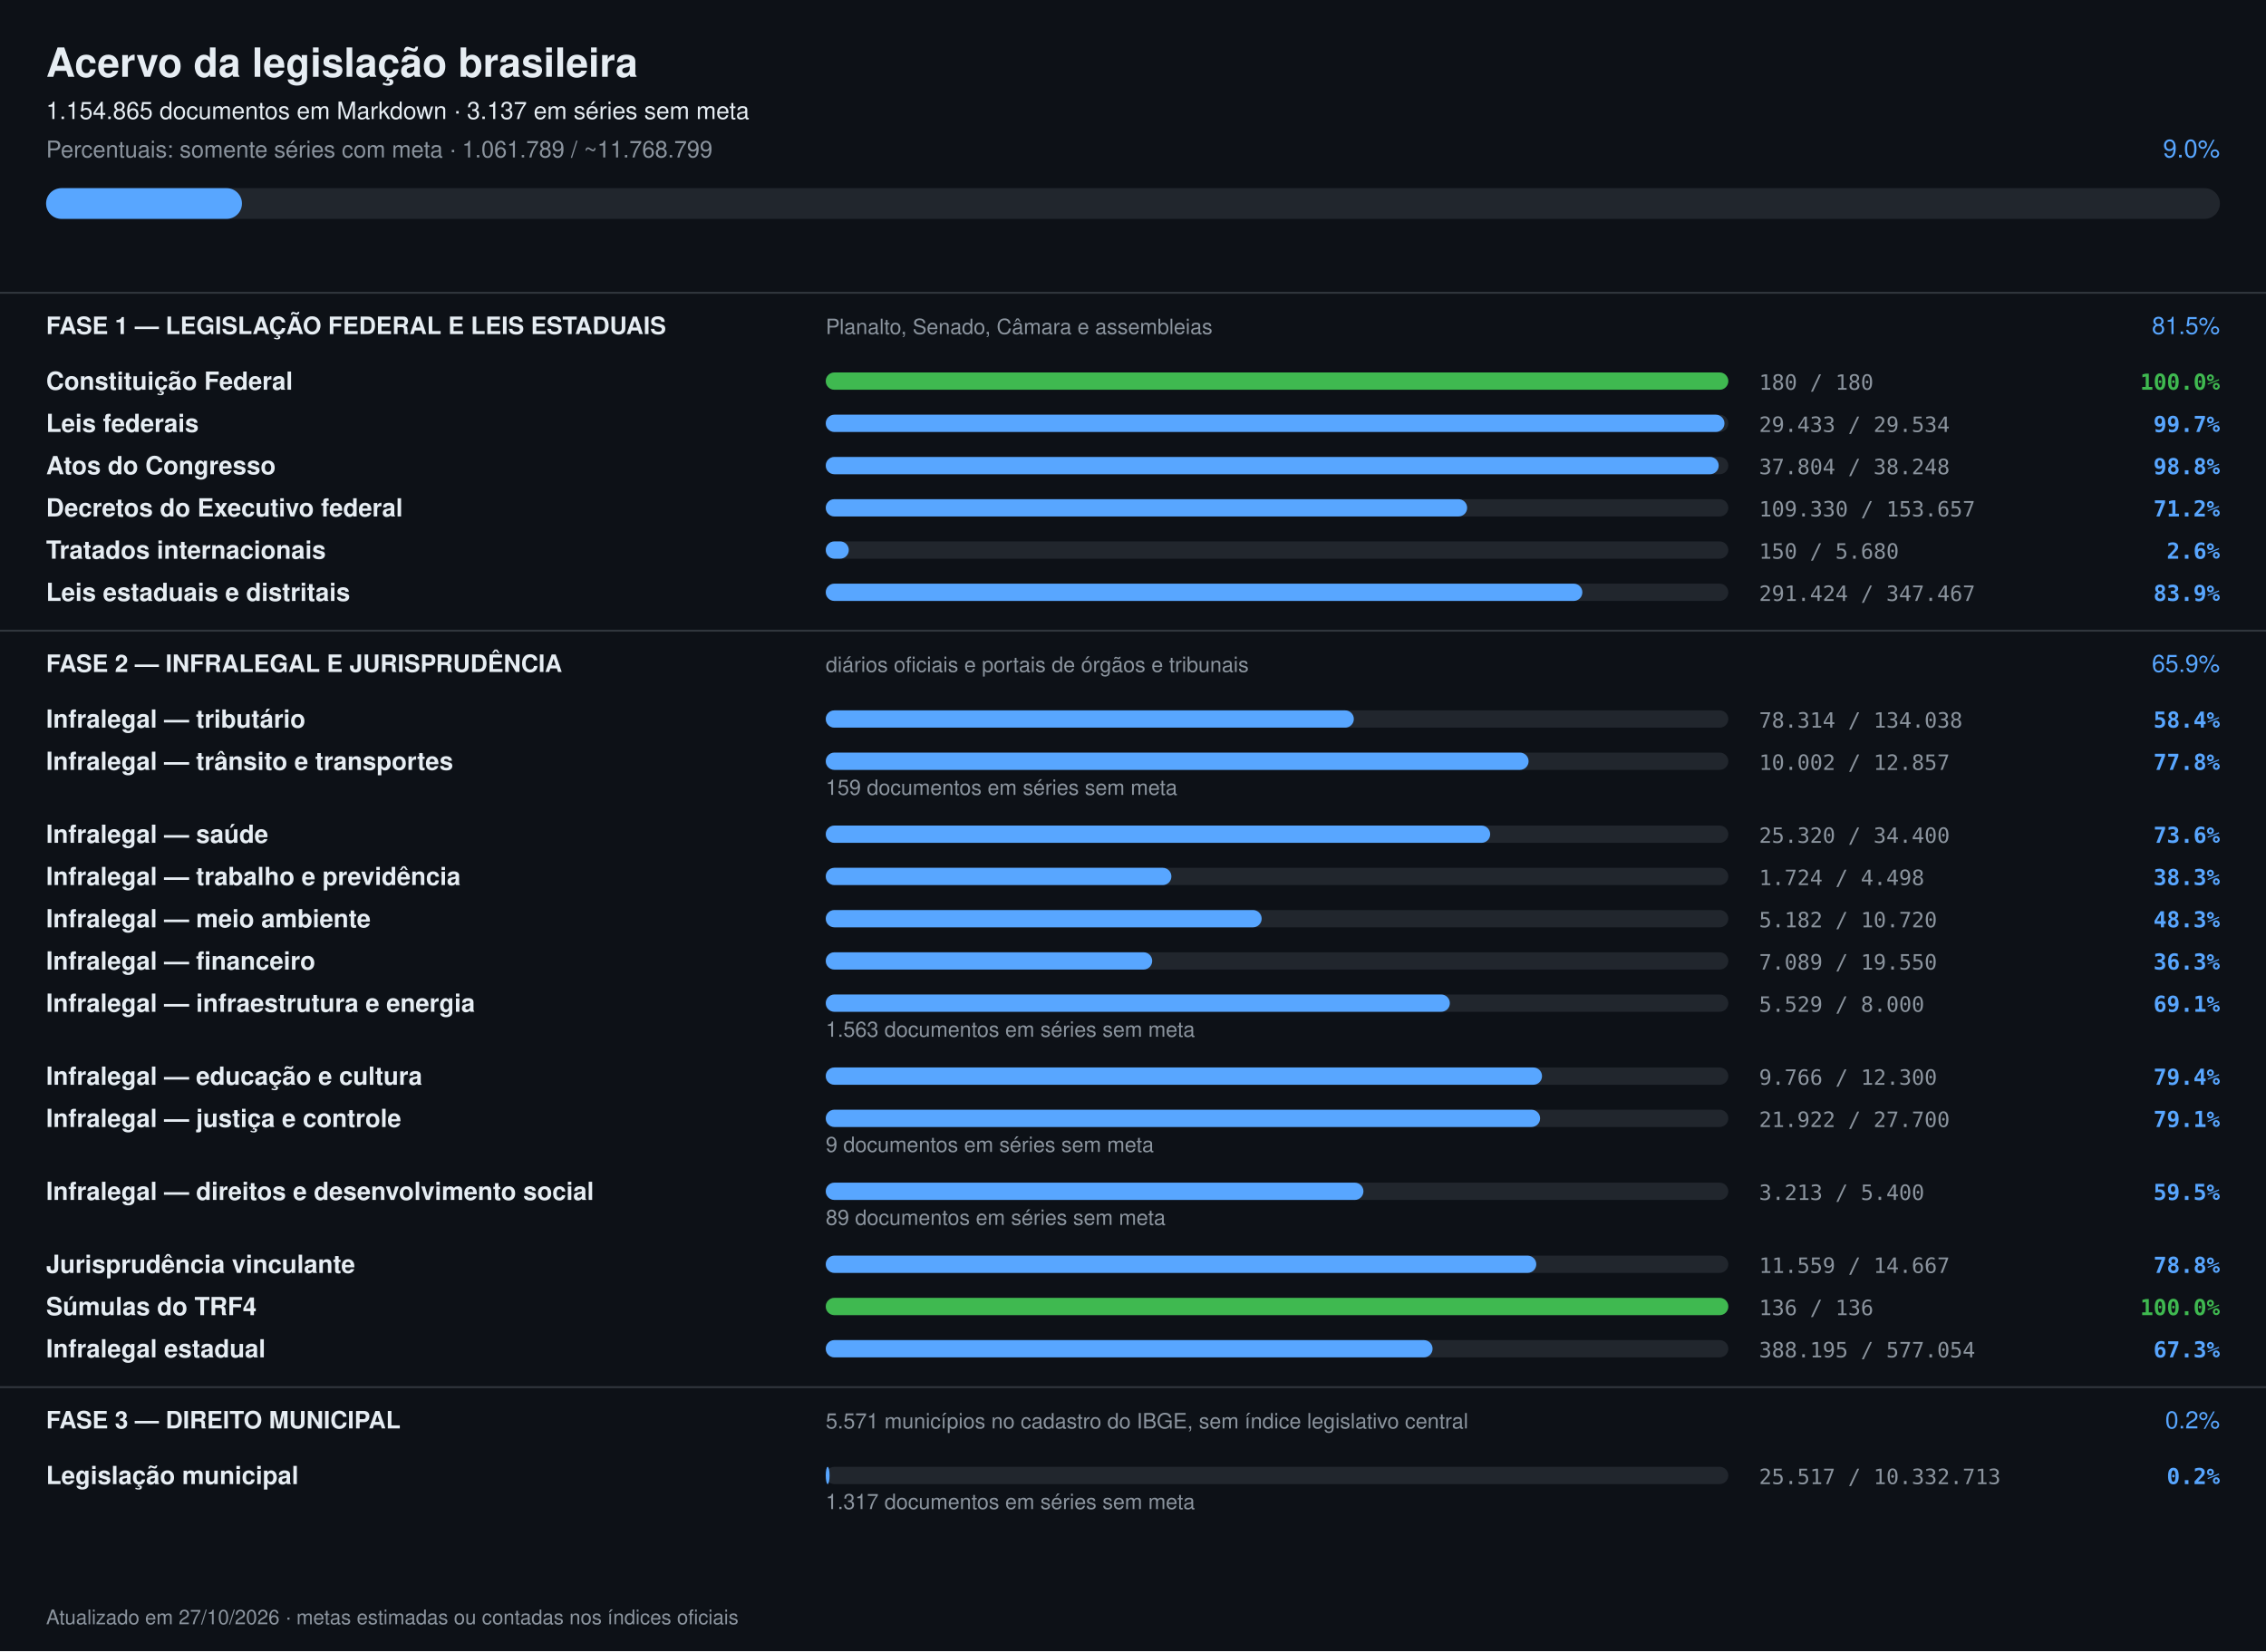
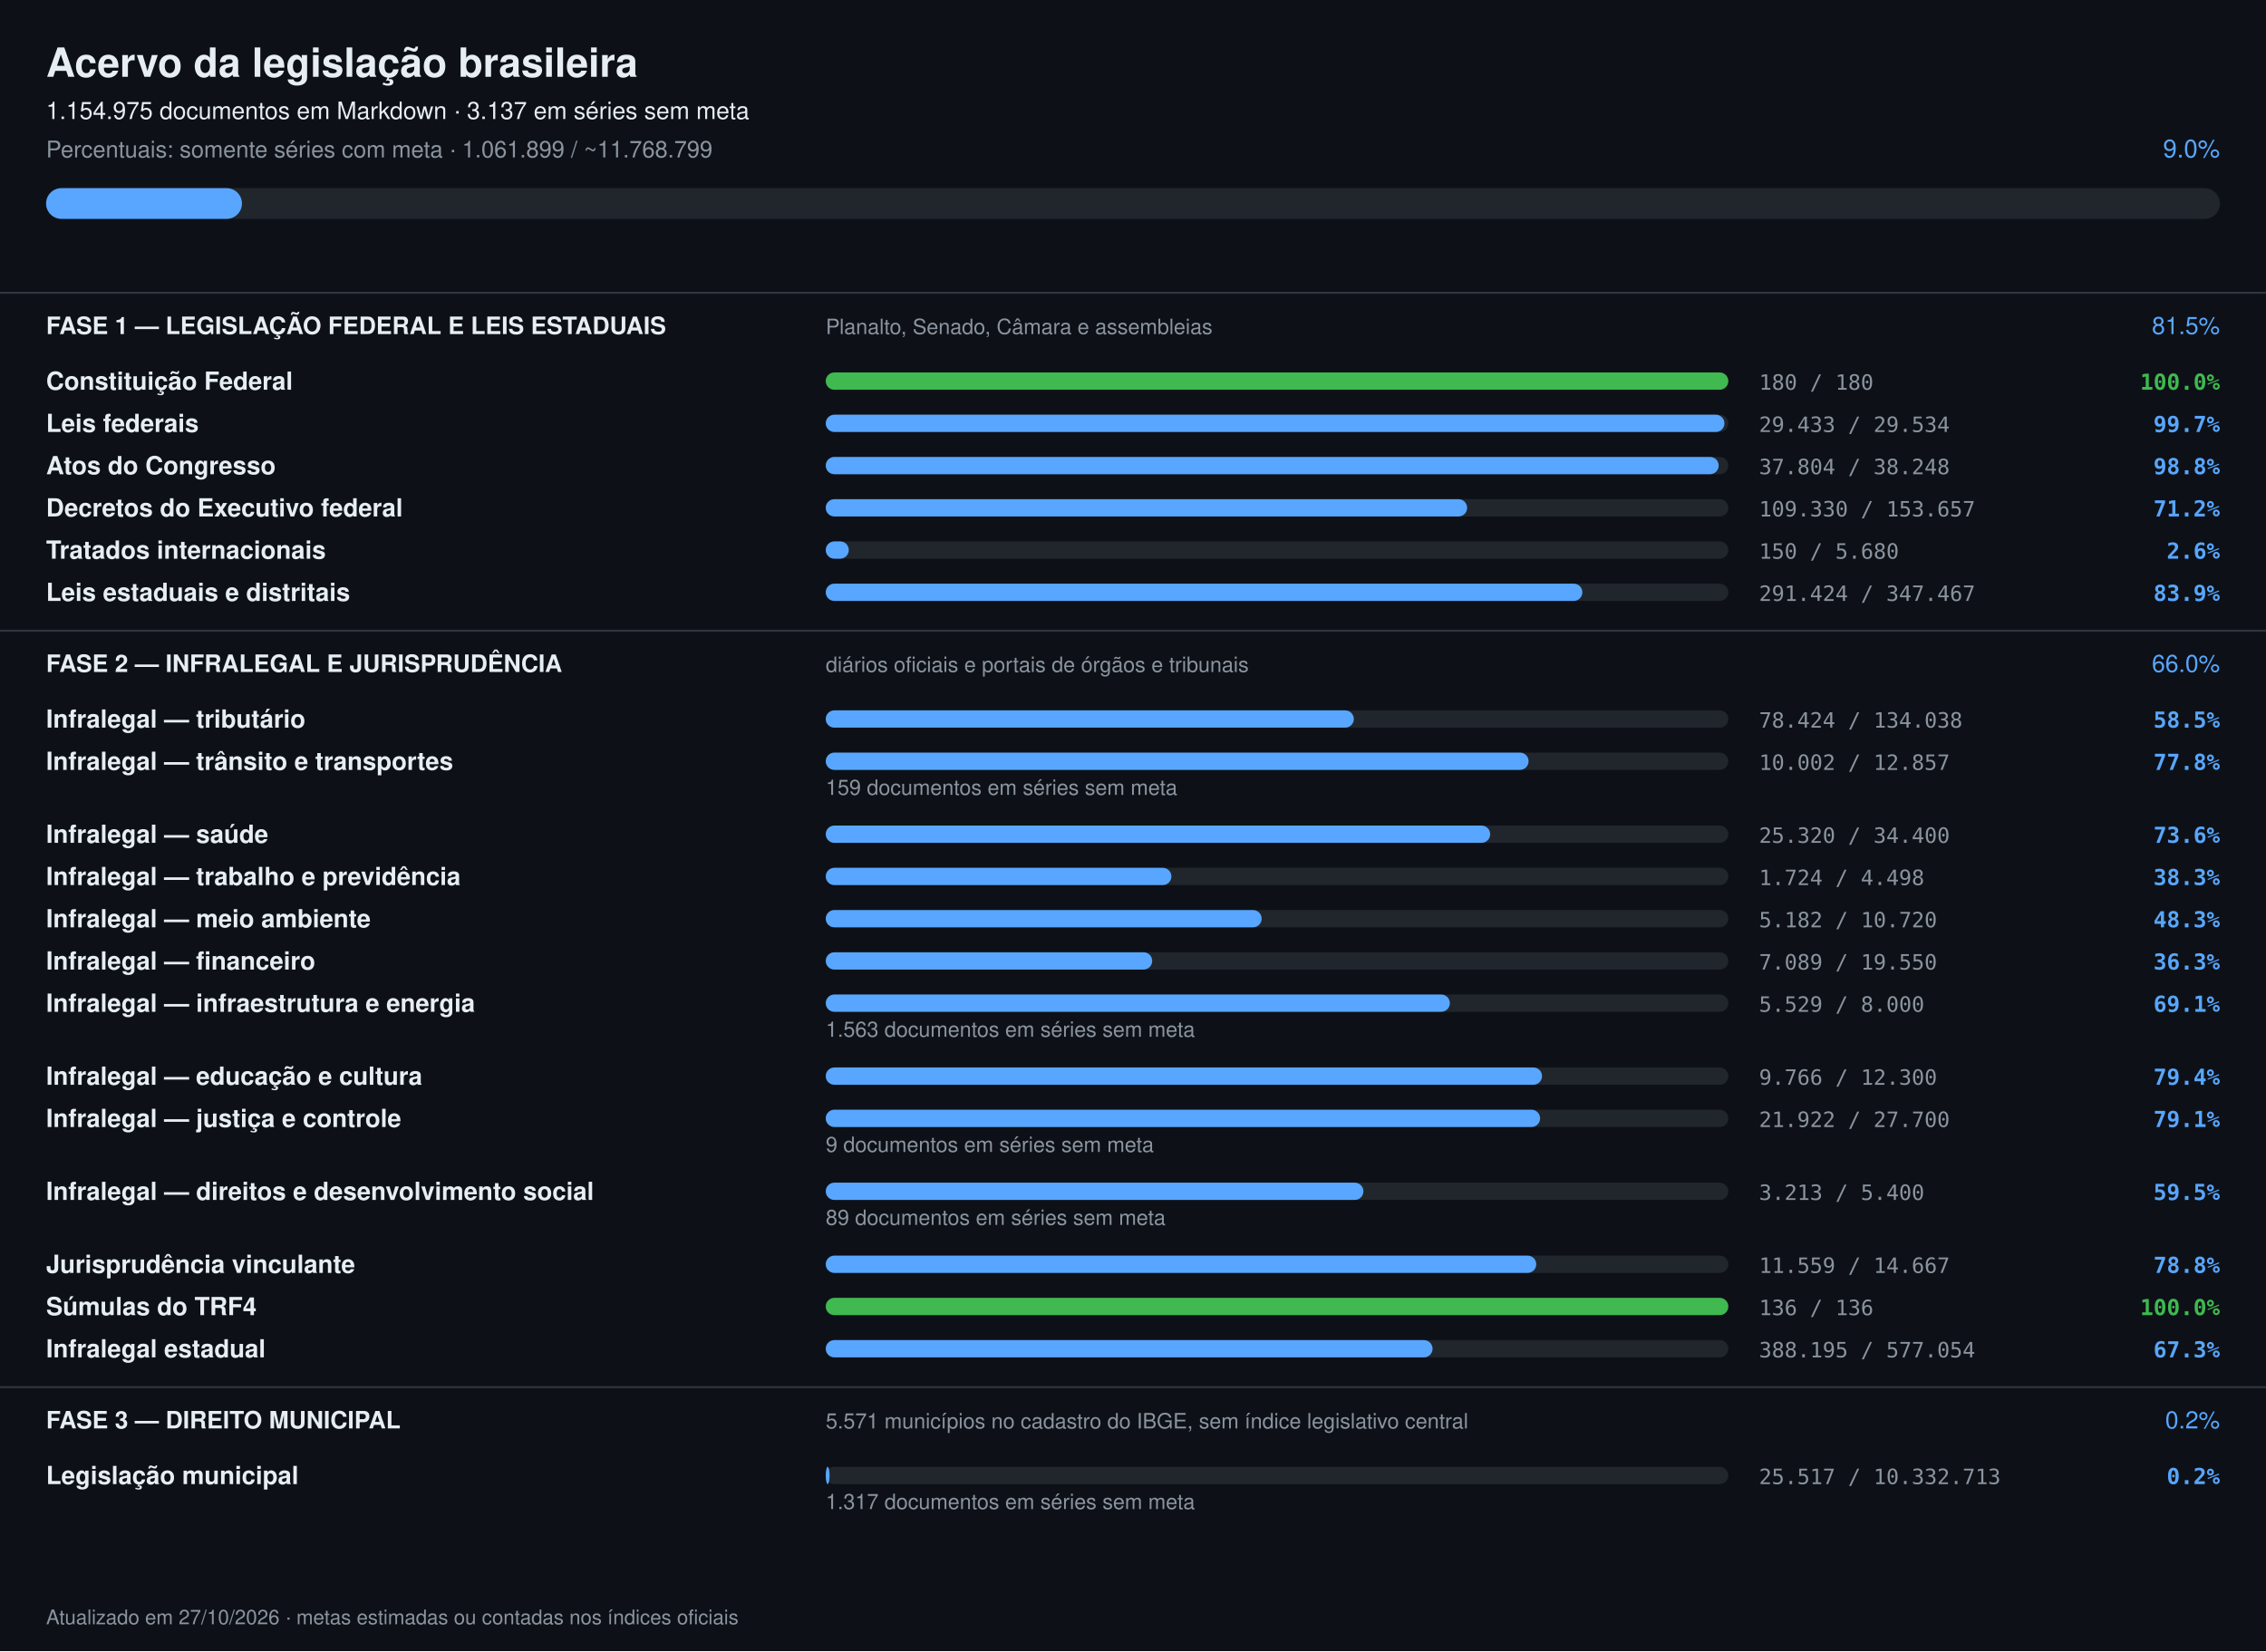
<svg xmlns="http://www.w3.org/2000/svg" width="1180" height="860" viewBox="0 0 1180 860" font-family="-apple-system,Segoe UI,Helvetica,Arial,sans-serif">
  <rect width="1180" height="860" fill="#0d1117" />
  <text x="24" y="40" font-size="21" font-weight="700" fill="#e6edf3">Acervo da legislação brasileira</text>
-   <text x="24" y="62" font-size="12.5" fill="#e6edf3">1.154.865 documentos em Markdown · 3.137 em séries sem meta</text>
-   <text x="24" y="82" font-size="12" fill="#8b949e">Percentuais: somente séries com meta · 1.061.789 / ~11.768.799</text>
+   <text x="24" y="62" font-size="12.5" fill="#e6edf3">1.154.975 documentos em Markdown · 3.137 em séries sem meta</text>
+   <text x="24" y="82" font-size="12" fill="#8b949e">Percentuais: somente séries com meta · 1.061.899 / ~11.768.799</text>
  <text x="1156" y="82" font-size="13" text-anchor="end" fill="#58a6ff">9.0%</text>
  <rect x="24" y="98" width="1132" height="16" rx="8" fill="#21262d" />
  <rect x="24" y="98" width="102" height="16" rx="8" fill="#58a6ff" />
  <rect x="0" y="152" width="1180" height="1" fill="#30363d" />
  <text x="24" y="174" font-size="12.5" font-weight="700" fill="#e6edf3">FASE 1 — LEGISLAÇÃO FEDERAL E LEIS ESTADUAIS</text>
  <text x="430" y="174" font-size="11" fill="#8b949e">Planalto, Senado, Câmara e assembleias</text>
  <text x="1156" y="174" font-size="12.5" text-anchor="end" fill="#58a6ff">81.5%</text>
  <text x="24" y="203" font-size="13" font-weight="600" fill="#e6edf3">Constituição Federal</text>
  <rect x="430" y="194" width="470" height="9" rx="4.5" fill="#21262d" />
  <rect x="430" y="194" width="470" height="9" rx="4.5" fill="#3fb950" />
  <text x="916" y="203" font-size="11" fill="#8b949e" font-family="ui-monospace,monospace">180 / 180</text>
  <text x="1156" y="203" font-size="11.5" text-anchor="end" font-weight="600" fill="#3fb950" font-family="ui-monospace,monospace">100.0%</text>
  <text x="24" y="225" font-size="13" font-weight="600" fill="#e6edf3">Leis federais</text>
  <rect x="430" y="216" width="470" height="9" rx="4.5" fill="#21262d" />
  <rect x="430" y="216" width="468" height="9" rx="4.5" fill="#58a6ff" />
  <text x="916" y="225" font-size="11" fill="#8b949e" font-family="ui-monospace,monospace">29.433 / 29.534</text>
  <text x="1156" y="225" font-size="11.5" text-anchor="end" font-weight="600" fill="#58a6ff" font-family="ui-monospace,monospace">99.7%</text>
  <text x="24" y="247" font-size="13" font-weight="600" fill="#e6edf3">Atos do Congresso</text>
  <rect x="430" y="238" width="470" height="9" rx="4.5" fill="#21262d" />
  <rect x="430" y="238" width="465" height="9" rx="4.5" fill="#58a6ff" />
  <text x="916" y="247" font-size="11" fill="#8b949e" font-family="ui-monospace,monospace">37.804 / 38.248</text>
  <text x="1156" y="247" font-size="11.5" text-anchor="end" font-weight="600" fill="#58a6ff" font-family="ui-monospace,monospace">98.8%</text>
  <text x="24" y="269" font-size="13" font-weight="600" fill="#e6edf3">Decretos do Executivo federal</text>
  <rect x="430" y="260" width="470" height="9" rx="4.5" fill="#21262d" />
  <rect x="430" y="260" width="334" height="9" rx="4.5" fill="#58a6ff" />
  <text x="916" y="269" font-size="11" fill="#8b949e" font-family="ui-monospace,monospace">109.330 / 153.657</text>
  <text x="1156" y="269" font-size="11.5" text-anchor="end" font-weight="600" fill="#58a6ff" font-family="ui-monospace,monospace">71.2%</text>
  <text x="24" y="291" font-size="13" font-weight="600" fill="#e6edf3">Tratados internacionais</text>
  <rect x="430" y="282" width="470" height="9" rx="4.5" fill="#21262d" />
  <rect x="430" y="282" width="12" height="9" rx="4.5" fill="#58a6ff" />
  <text x="916" y="291" font-size="11" fill="#8b949e" font-family="ui-monospace,monospace">150 / 5.680</text>
  <text x="1156" y="291" font-size="11.5" text-anchor="end" font-weight="600" fill="#58a6ff" font-family="ui-monospace,monospace">2.6%</text>
  <text x="24" y="313" font-size="13" font-weight="600" fill="#e6edf3">Leis estaduais e distritais</text>
  <rect x="430" y="304" width="470" height="9" rx="4.5" fill="#21262d" />
  <rect x="430" y="304" width="394" height="9" rx="4.5" fill="#58a6ff" />
  <text x="916" y="313" font-size="11" fill="#8b949e" font-family="ui-monospace,monospace">291.424 / 347.467</text>
  <text x="1156" y="313" font-size="11.5" text-anchor="end" font-weight="600" fill="#58a6ff" font-family="ui-monospace,monospace">83.9%</text>
  <rect x="0" y="328" width="1180" height="1" fill="#30363d" />
  <text x="24" y="350" font-size="12.5" font-weight="700" fill="#e6edf3">FASE 2 — INFRALEGAL E JURISPRUDÊNCIA</text>
  <text x="430" y="350" font-size="11" fill="#8b949e">diários oficiais e portais de órgãos e tribunais</text>
-   <text x="1156" y="350" font-size="12.5" text-anchor="end" fill="#58a6ff">65.9%</text>
+   <text x="1156" y="350" font-size="12.5" text-anchor="end" fill="#58a6ff">66.0%</text>
  <text x="24" y="379" font-size="13" font-weight="600" fill="#e6edf3">Infralegal — tributário</text>
  <rect x="430" y="370" width="470" height="9" rx="4.5" fill="#21262d" />
  <rect x="430" y="370" width="275" height="9" rx="4.5" fill="#58a6ff" />
-   <text x="916" y="379" font-size="11" fill="#8b949e" font-family="ui-monospace,monospace">78.314 / 134.038</text>
-   <text x="1156" y="379" font-size="11.5" text-anchor="end" font-weight="600" fill="#58a6ff" font-family="ui-monospace,monospace">58.4%</text>
+   <text x="916" y="379" font-size="11" fill="#8b949e" font-family="ui-monospace,monospace">78.424 / 134.038</text>
+   <text x="1156" y="379" font-size="11.5" text-anchor="end" font-weight="600" fill="#58a6ff" font-family="ui-monospace,monospace">58.5%</text>
  <text x="24" y="401" font-size="13" font-weight="600" fill="#e6edf3">Infralegal — trânsito e transportes</text>
  <rect x="430" y="392" width="470" height="9" rx="4.5" fill="#21262d" />
  <rect x="430" y="392" width="366" height="9" rx="4.5" fill="#58a6ff" />
  <text x="916" y="401" font-size="11" fill="#8b949e" font-family="ui-monospace,monospace">10.002 / 12.857</text>
  <text x="1156" y="401" font-size="11.5" text-anchor="end" font-weight="600" fill="#58a6ff" font-family="ui-monospace,monospace">77.8%</text>
  <text x="430" y="414" font-size="11" fill="#8b949e">159 documentos em séries sem meta</text>
  <text x="24" y="439" font-size="13" font-weight="600" fill="#e6edf3">Infralegal — saúde</text>
  <rect x="430" y="430" width="470" height="9" rx="4.5" fill="#21262d" />
  <rect x="430" y="430" width="346" height="9" rx="4.5" fill="#58a6ff" />
  <text x="916" y="439" font-size="11" fill="#8b949e" font-family="ui-monospace,monospace">25.320 / 34.400</text>
  <text x="1156" y="439" font-size="11.5" text-anchor="end" font-weight="600" fill="#58a6ff" font-family="ui-monospace,monospace">73.6%</text>
  <text x="24" y="461" font-size="13" font-weight="600" fill="#e6edf3">Infralegal — trabalho e previdência</text>
  <rect x="430" y="452" width="470" height="9" rx="4.5" fill="#21262d" />
  <rect x="430" y="452" width="180" height="9" rx="4.5" fill="#58a6ff" />
  <text x="916" y="461" font-size="11" fill="#8b949e" font-family="ui-monospace,monospace">1.724 / 4.498</text>
  <text x="1156" y="461" font-size="11.5" text-anchor="end" font-weight="600" fill="#58a6ff" font-family="ui-monospace,monospace">38.3%</text>
  <text x="24" y="483" font-size="13" font-weight="600" fill="#e6edf3">Infralegal — meio ambiente</text>
  <rect x="430" y="474" width="470" height="9" rx="4.5" fill="#21262d" />
  <rect x="430" y="474" width="227" height="9" rx="4.5" fill="#58a6ff" />
  <text x="916" y="483" font-size="11" fill="#8b949e" font-family="ui-monospace,monospace">5.182 / 10.720</text>
  <text x="1156" y="483" font-size="11.5" text-anchor="end" font-weight="600" fill="#58a6ff" font-family="ui-monospace,monospace">48.3%</text>
  <text x="24" y="505" font-size="13" font-weight="600" fill="#e6edf3">Infralegal — financeiro</text>
  <rect x="430" y="496" width="470" height="9" rx="4.5" fill="#21262d" />
  <rect x="430" y="496" width="170" height="9" rx="4.5" fill="#58a6ff" />
  <text x="916" y="505" font-size="11" fill="#8b949e" font-family="ui-monospace,monospace">7.089 / 19.550</text>
  <text x="1156" y="505" font-size="11.5" text-anchor="end" font-weight="600" fill="#58a6ff" font-family="ui-monospace,monospace">36.3%</text>
  <text x="24" y="527" font-size="13" font-weight="600" fill="#e6edf3">Infralegal — infraestrutura e energia</text>
  <rect x="430" y="518" width="470" height="9" rx="4.5" fill="#21262d" />
  <rect x="430" y="518" width="325" height="9" rx="4.5" fill="#58a6ff" />
  <text x="916" y="527" font-size="11" fill="#8b949e" font-family="ui-monospace,monospace">5.529 / 8.000</text>
  <text x="1156" y="527" font-size="11.5" text-anchor="end" font-weight="600" fill="#58a6ff" font-family="ui-monospace,monospace">69.1%</text>
  <text x="430" y="540" font-size="11" fill="#8b949e">1.563 documentos em séries sem meta</text>
  <text x="24" y="565" font-size="13" font-weight="600" fill="#e6edf3">Infralegal — educação e cultura</text>
  <rect x="430" y="556" width="470" height="9" rx="4.5" fill="#21262d" />
  <rect x="430" y="556" width="373" height="9" rx="4.5" fill="#58a6ff" />
  <text x="916" y="565" font-size="11" fill="#8b949e" font-family="ui-monospace,monospace">9.766 / 12.300</text>
  <text x="1156" y="565" font-size="11.5" text-anchor="end" font-weight="600" fill="#58a6ff" font-family="ui-monospace,monospace">79.4%</text>
  <text x="24" y="587" font-size="13" font-weight="600" fill="#e6edf3">Infralegal — justiça e controle</text>
  <rect x="430" y="578" width="470" height="9" rx="4.5" fill="#21262d" />
  <rect x="430" y="578" width="372" height="9" rx="4.5" fill="#58a6ff" />
  <text x="916" y="587" font-size="11" fill="#8b949e" font-family="ui-monospace,monospace">21.922 / 27.700</text>
  <text x="1156" y="587" font-size="11.5" text-anchor="end" font-weight="600" fill="#58a6ff" font-family="ui-monospace,monospace">79.1%</text>
  <text x="430" y="600" font-size="11" fill="#8b949e">9 documentos em séries sem meta</text>
  <text x="24" y="625" font-size="13" font-weight="600" fill="#e6edf3">Infralegal — direitos e desenvolvimento social</text>
  <rect x="430" y="616" width="470" height="9" rx="4.5" fill="#21262d" />
  <rect x="430" y="616" width="280" height="9" rx="4.5" fill="#58a6ff" />
  <text x="916" y="625" font-size="11" fill="#8b949e" font-family="ui-monospace,monospace">3.213 / 5.400</text>
  <text x="1156" y="625" font-size="11.5" text-anchor="end" font-weight="600" fill="#58a6ff" font-family="ui-monospace,monospace">59.5%</text>
  <text x="430" y="638" font-size="11" fill="#8b949e">89 documentos em séries sem meta</text>
  <text x="24" y="663" font-size="13" font-weight="600" fill="#e6edf3">Jurisprudência vinculante</text>
  <rect x="430" y="654" width="470" height="9" rx="4.5" fill="#21262d" />
  <rect x="430" y="654" width="370" height="9" rx="4.5" fill="#58a6ff" />
  <text x="916" y="663" font-size="11" fill="#8b949e" font-family="ui-monospace,monospace">11.559 / 14.667</text>
  <text x="1156" y="663" font-size="11.5" text-anchor="end" font-weight="600" fill="#58a6ff" font-family="ui-monospace,monospace">78.8%</text>
  <text x="24" y="685" font-size="13" font-weight="600" fill="#e6edf3">Súmulas do TRF4</text>
  <rect x="430" y="676" width="470" height="9" rx="4.5" fill="#21262d" />
  <rect x="430" y="676" width="470" height="9" rx="4.5" fill="#3fb950" />
  <text x="916" y="685" font-size="11" fill="#8b949e" font-family="ui-monospace,monospace">136 / 136</text>
  <text x="1156" y="685" font-size="11.5" text-anchor="end" font-weight="600" fill="#3fb950" font-family="ui-monospace,monospace">100.0%</text>
  <text x="24" y="707" font-size="13" font-weight="600" fill="#e6edf3">Infralegal estadual</text>
  <rect x="430" y="698" width="470" height="9" rx="4.5" fill="#21262d" />
  <rect x="430" y="698" width="316" height="9" rx="4.5" fill="#58a6ff" />
  <text x="916" y="707" font-size="11" fill="#8b949e" font-family="ui-monospace,monospace">388.195 / 577.054</text>
  <text x="1156" y="707" font-size="11.5" text-anchor="end" font-weight="600" fill="#58a6ff" font-family="ui-monospace,monospace">67.3%</text>
  <rect x="0" y="722" width="1180" height="1" fill="#30363d" />
  <text x="24" y="744" font-size="12.5" font-weight="700" fill="#e6edf3">FASE 3 — DIREITO MUNICIPAL</text>
  <text x="430" y="744" font-size="11" fill="#8b949e">5.571 municípios no cadastro do IBGE, sem índice legislativo central</text>
  <text x="1156" y="744" font-size="12.5" text-anchor="end" fill="#58a6ff">0.2%</text>
  <text x="24" y="773" font-size="13" font-weight="600" fill="#e6edf3">Legislação municipal</text>
  <rect x="430" y="764" width="470" height="9" rx="4.5" fill="#21262d" />
  <rect x="430" y="764" width="2" height="9" rx="4.5" fill="#58a6ff" />
  <text x="916" y="773" font-size="11" fill="#8b949e" font-family="ui-monospace,monospace">25.517 / 10.332.713</text>
  <text x="1156" y="773" font-size="11.5" text-anchor="end" font-weight="600" fill="#58a6ff" font-family="ui-monospace,monospace">0.2%</text>
  <text x="430" y="786" font-size="11" fill="#8b949e">1.317 documentos em séries sem meta</text>
  <text x="24" y="846" font-size="10.5" fill="#8b949e">Atualizado em 27/10/2026 · metas estimadas ou contadas nos índices oficiais</text>
</svg>
